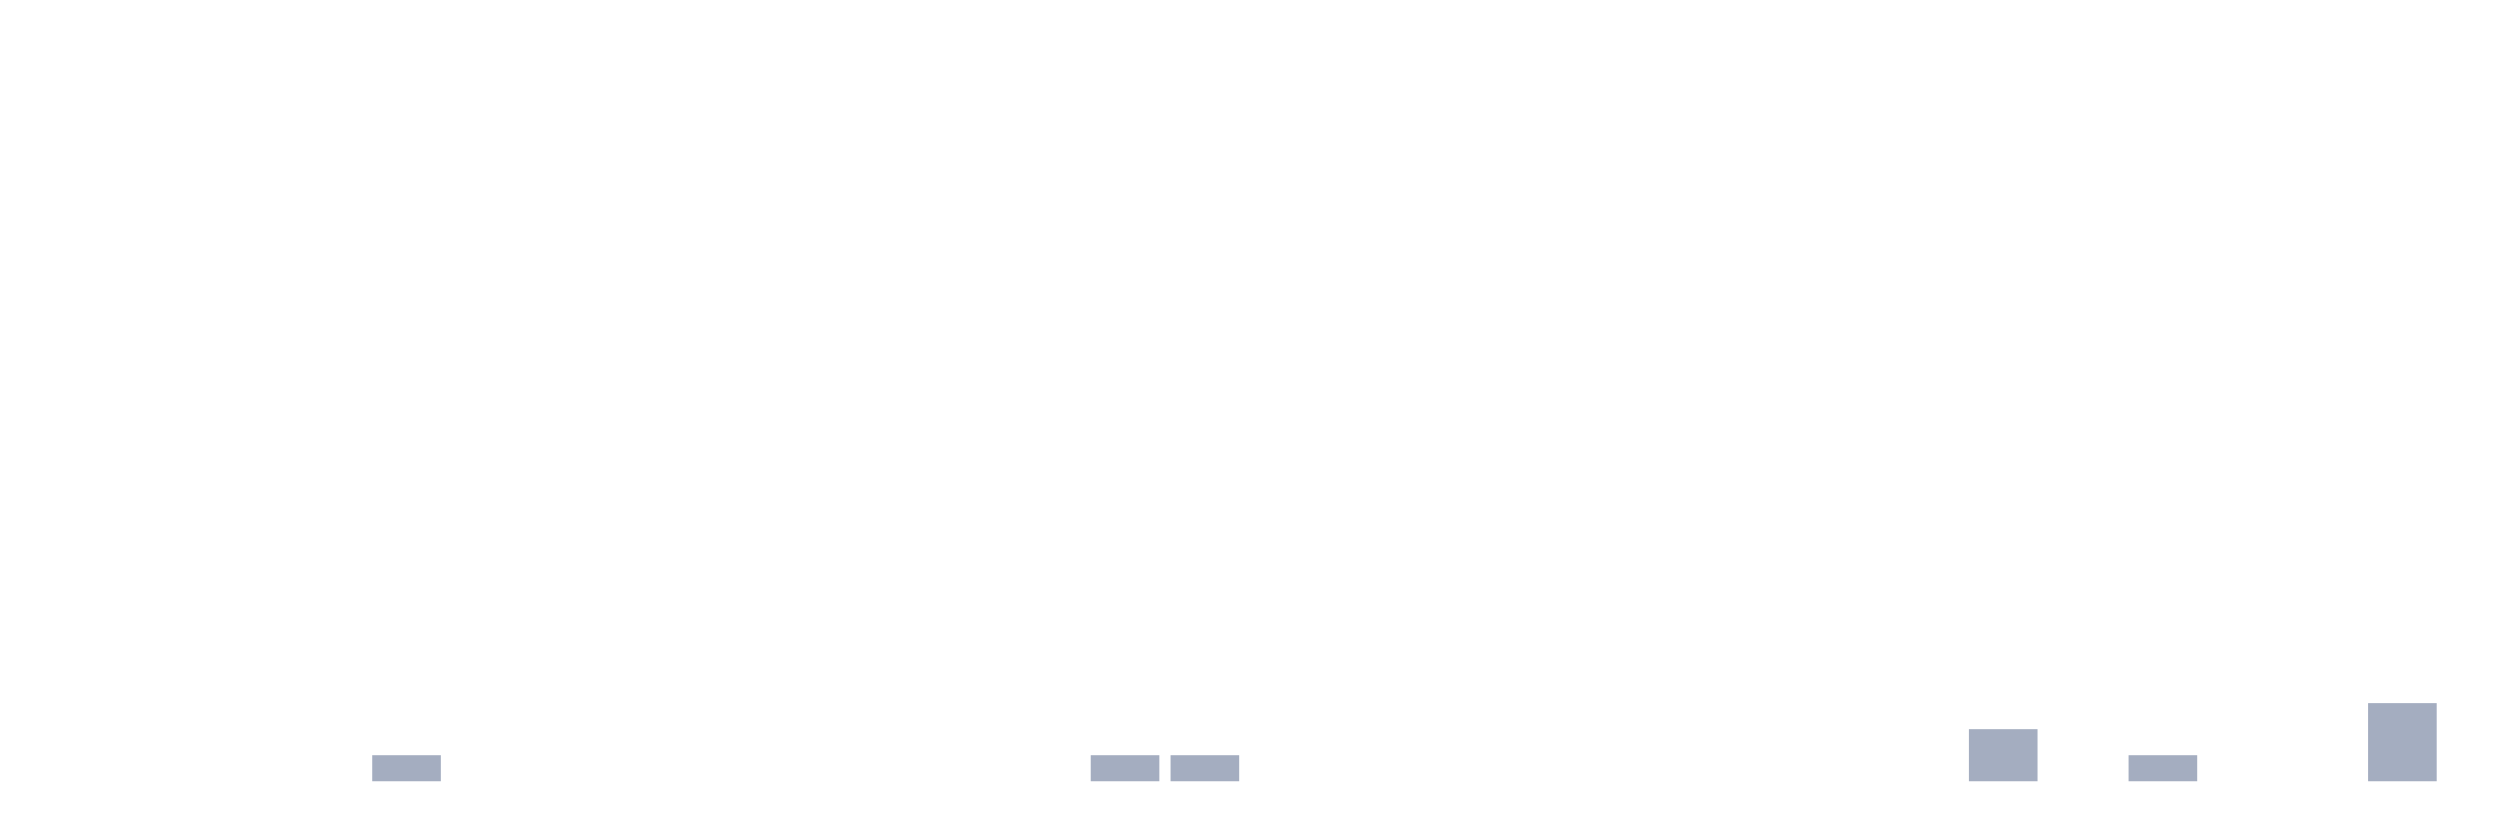
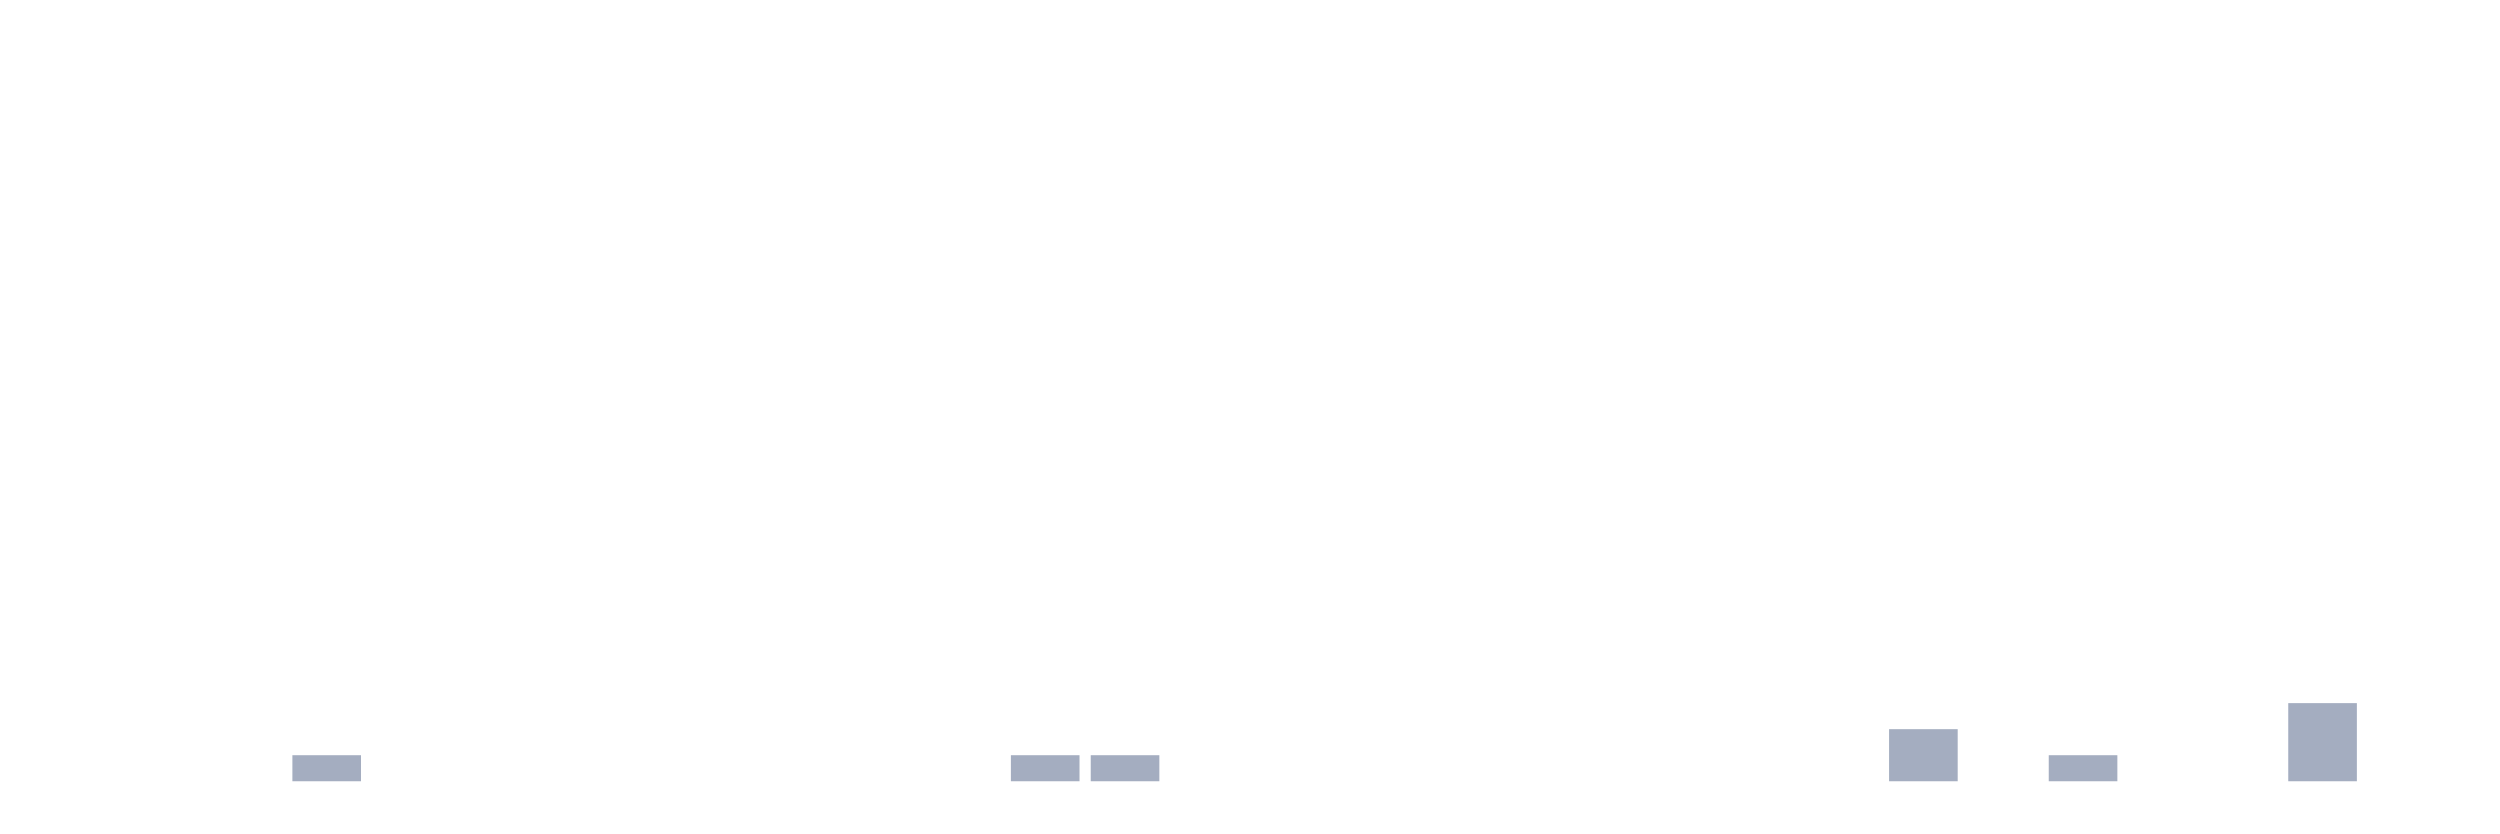
<svg xmlns="http://www.w3.org/2000/svg" viewBox="0 0 480 160">
  <g transform="translate(10,10)">
    <rect class="bar" x="0.153" width="13.175" y="140" height="0" fill="rgb(164,173,192)" />
    <rect class="bar" x="15.482" width="13.175" y="140" height="0" fill="rgb(164,173,192)" />
    <rect class="bar" x="30.81" width="13.175" y="140" height="0" fill="rgb(164,173,192)" />
-     <rect class="bar" x="46.138" width="13.175" y="140" height="0" fill="rgb(164,173,192)" />
-     <rect class="bar" x="61.466" width="13.175" y="135" height="5" fill="rgb(164,173,192)" />
+     <rect class="bar" x="46.138" width="13.175" y="135" height="5" fill="rgb(164,173,192)" />
+     <rect class="bar" x="61.466" width="13.175" y="140" height="0" fill="rgb(164,173,192)" />
    <rect class="bar" x="76.794" width="13.175" y="140" height="0" fill="rgb(164,173,192)" />
    <rect class="bar" x="92.123" width="13.175" y="140" height="0" fill="rgb(164,173,192)" />
    <rect class="bar" x="107.451" width="13.175" y="140" height="0" fill="rgb(164,173,192)" />
    <rect class="bar" x="122.779" width="13.175" y="140" height="0" fill="rgb(164,173,192)" />
    <rect class="bar" x="138.107" width="13.175" y="140" height="0" fill="rgb(164,173,192)" />
    <rect class="bar" x="153.436" width="13.175" y="140" height="0" fill="rgb(164,173,192)" />
    <rect class="bar" x="168.764" width="13.175" y="140" height="0" fill="rgb(164,173,192)" />
-     <rect class="bar" x="184.092" width="13.175" y="140" height="0" fill="rgb(164,173,192)" />
+     <rect class="bar" x="184.092" width="13.175" y="135" height="5" fill="rgb(164,173,192)" />
    <rect class="bar" x="199.42" width="13.175" y="135" height="5" fill="rgb(164,173,192)" />
-     <rect class="bar" x="214.748" width="13.175" y="135" height="5" fill="rgb(164,173,192)" />
+     <rect class="bar" x="214.748" width="13.175" y="140" height="0" fill="rgb(164,173,192)" />
    <rect class="bar" x="230.077" width="13.175" y="140" height="0" fill="rgb(164,173,192)" />
    <rect class="bar" x="245.405" width="13.175" y="140" height="0" fill="rgb(164,173,192)" />
    <rect class="bar" x="260.733" width="13.175" y="140" height="0" fill="rgb(164,173,192)" />
    <rect class="bar" x="276.061" width="13.175" y="140" height="0" fill="rgb(164,173,192)" />
    <rect class="bar" x="291.39" width="13.175" y="140" height="0" fill="rgb(164,173,192)" />
    <rect class="bar" x="306.718" width="13.175" y="140" height="0" fill="rgb(164,173,192)" />
    <rect class="bar" x="322.046" width="13.175" y="140" height="0" fill="rgb(164,173,192)" />
    <rect class="bar" x="337.374" width="13.175" y="140" height="0" fill="rgb(164,173,192)" />
-     <rect class="bar" x="352.702" width="13.175" y="140" height="0" fill="rgb(164,173,192)" />
-     <rect class="bar" x="368.031" width="13.175" y="130" height="10" fill="rgb(164,173,192)" />
-     <rect class="bar" x="383.359" width="13.175" y="140" height="0" fill="rgb(164,173,192)" />
-     <rect class="bar" x="398.687" width="13.175" y="135" height="5" fill="rgb(164,173,192)" />
+     <rect class="bar" x="352.702" width="13.175" y="130" height="10" fill="rgb(164,173,192)" />
+     <rect class="bar" x="368.031" width="13.175" y="140" height="0" fill="rgb(164,173,192)" />
+     <rect class="bar" x="383.359" width="13.175" y="135" height="5" fill="rgb(164,173,192)" />
+     <rect class="bar" x="398.687" width="13.175" y="140" height="0" fill="rgb(164,173,192)" />
    <rect class="bar" x="414.015" width="13.175" y="140" height="0" fill="rgb(164,173,192)" />
-     <rect class="bar" x="429.344" width="13.175" y="140" height="0" fill="rgb(164,173,192)" />
-     <rect class="bar" x="444.672" width="13.175" y="125" height="15" fill="rgb(164,173,192)" />
+     <rect class="bar" x="429.344" width="13.175" y="125" height="15" fill="rgb(164,173,192)" />
+     <rect class="bar" x="444.672" width="13.175" y="140" height="0" fill="rgb(164,173,192)" />
  </g>
</svg>
